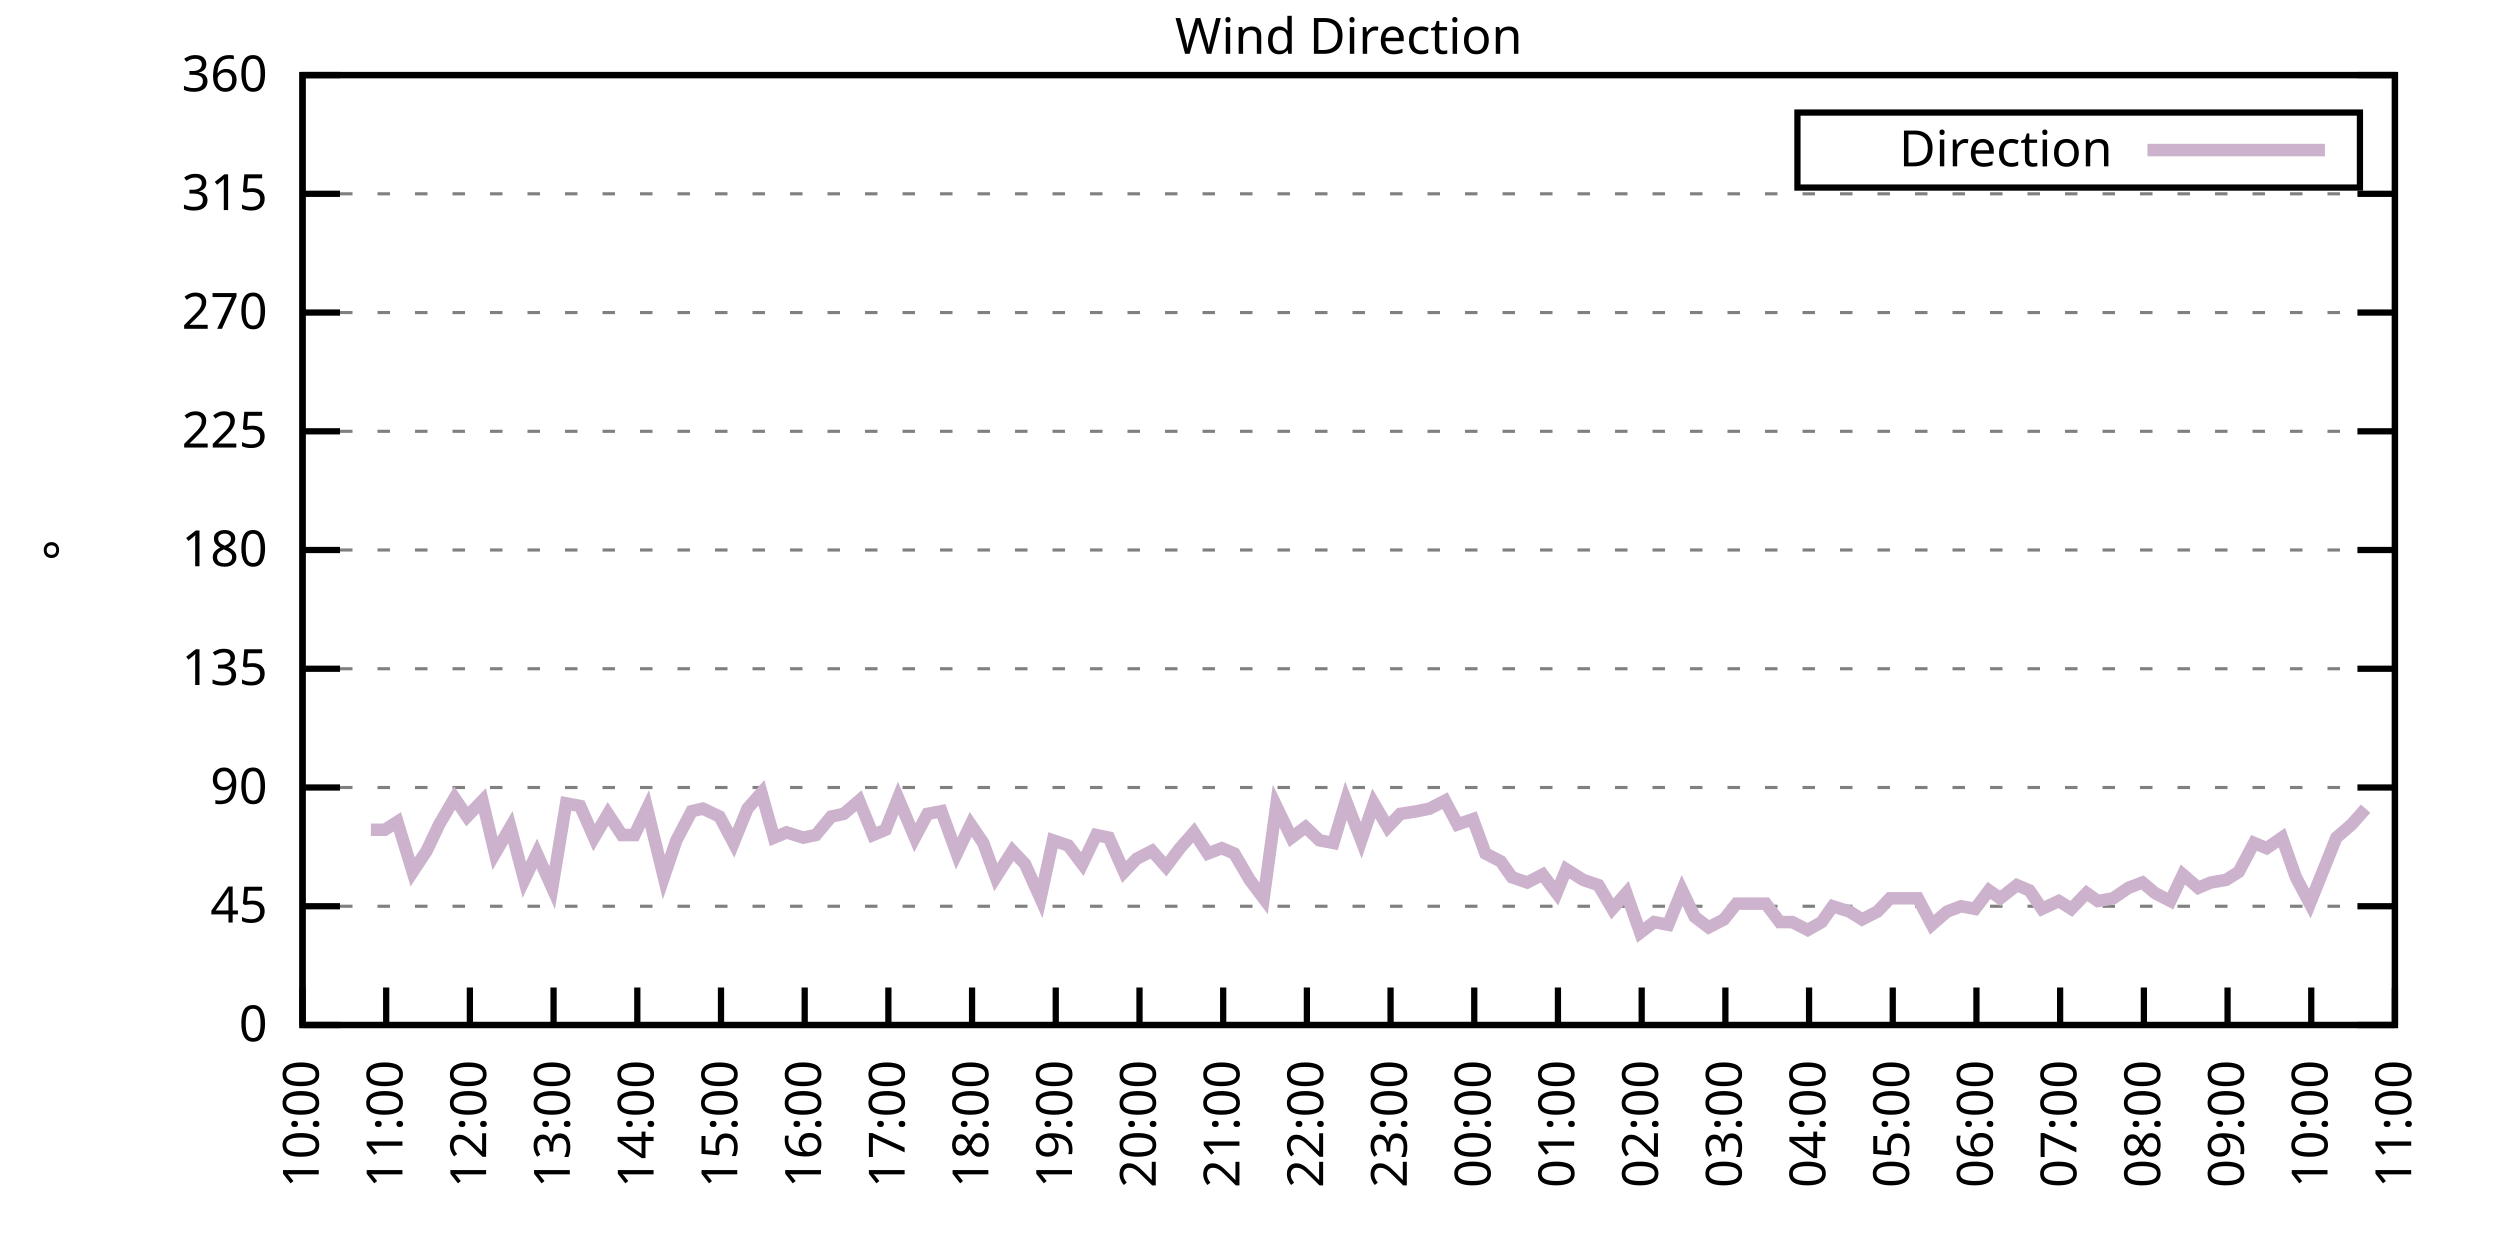
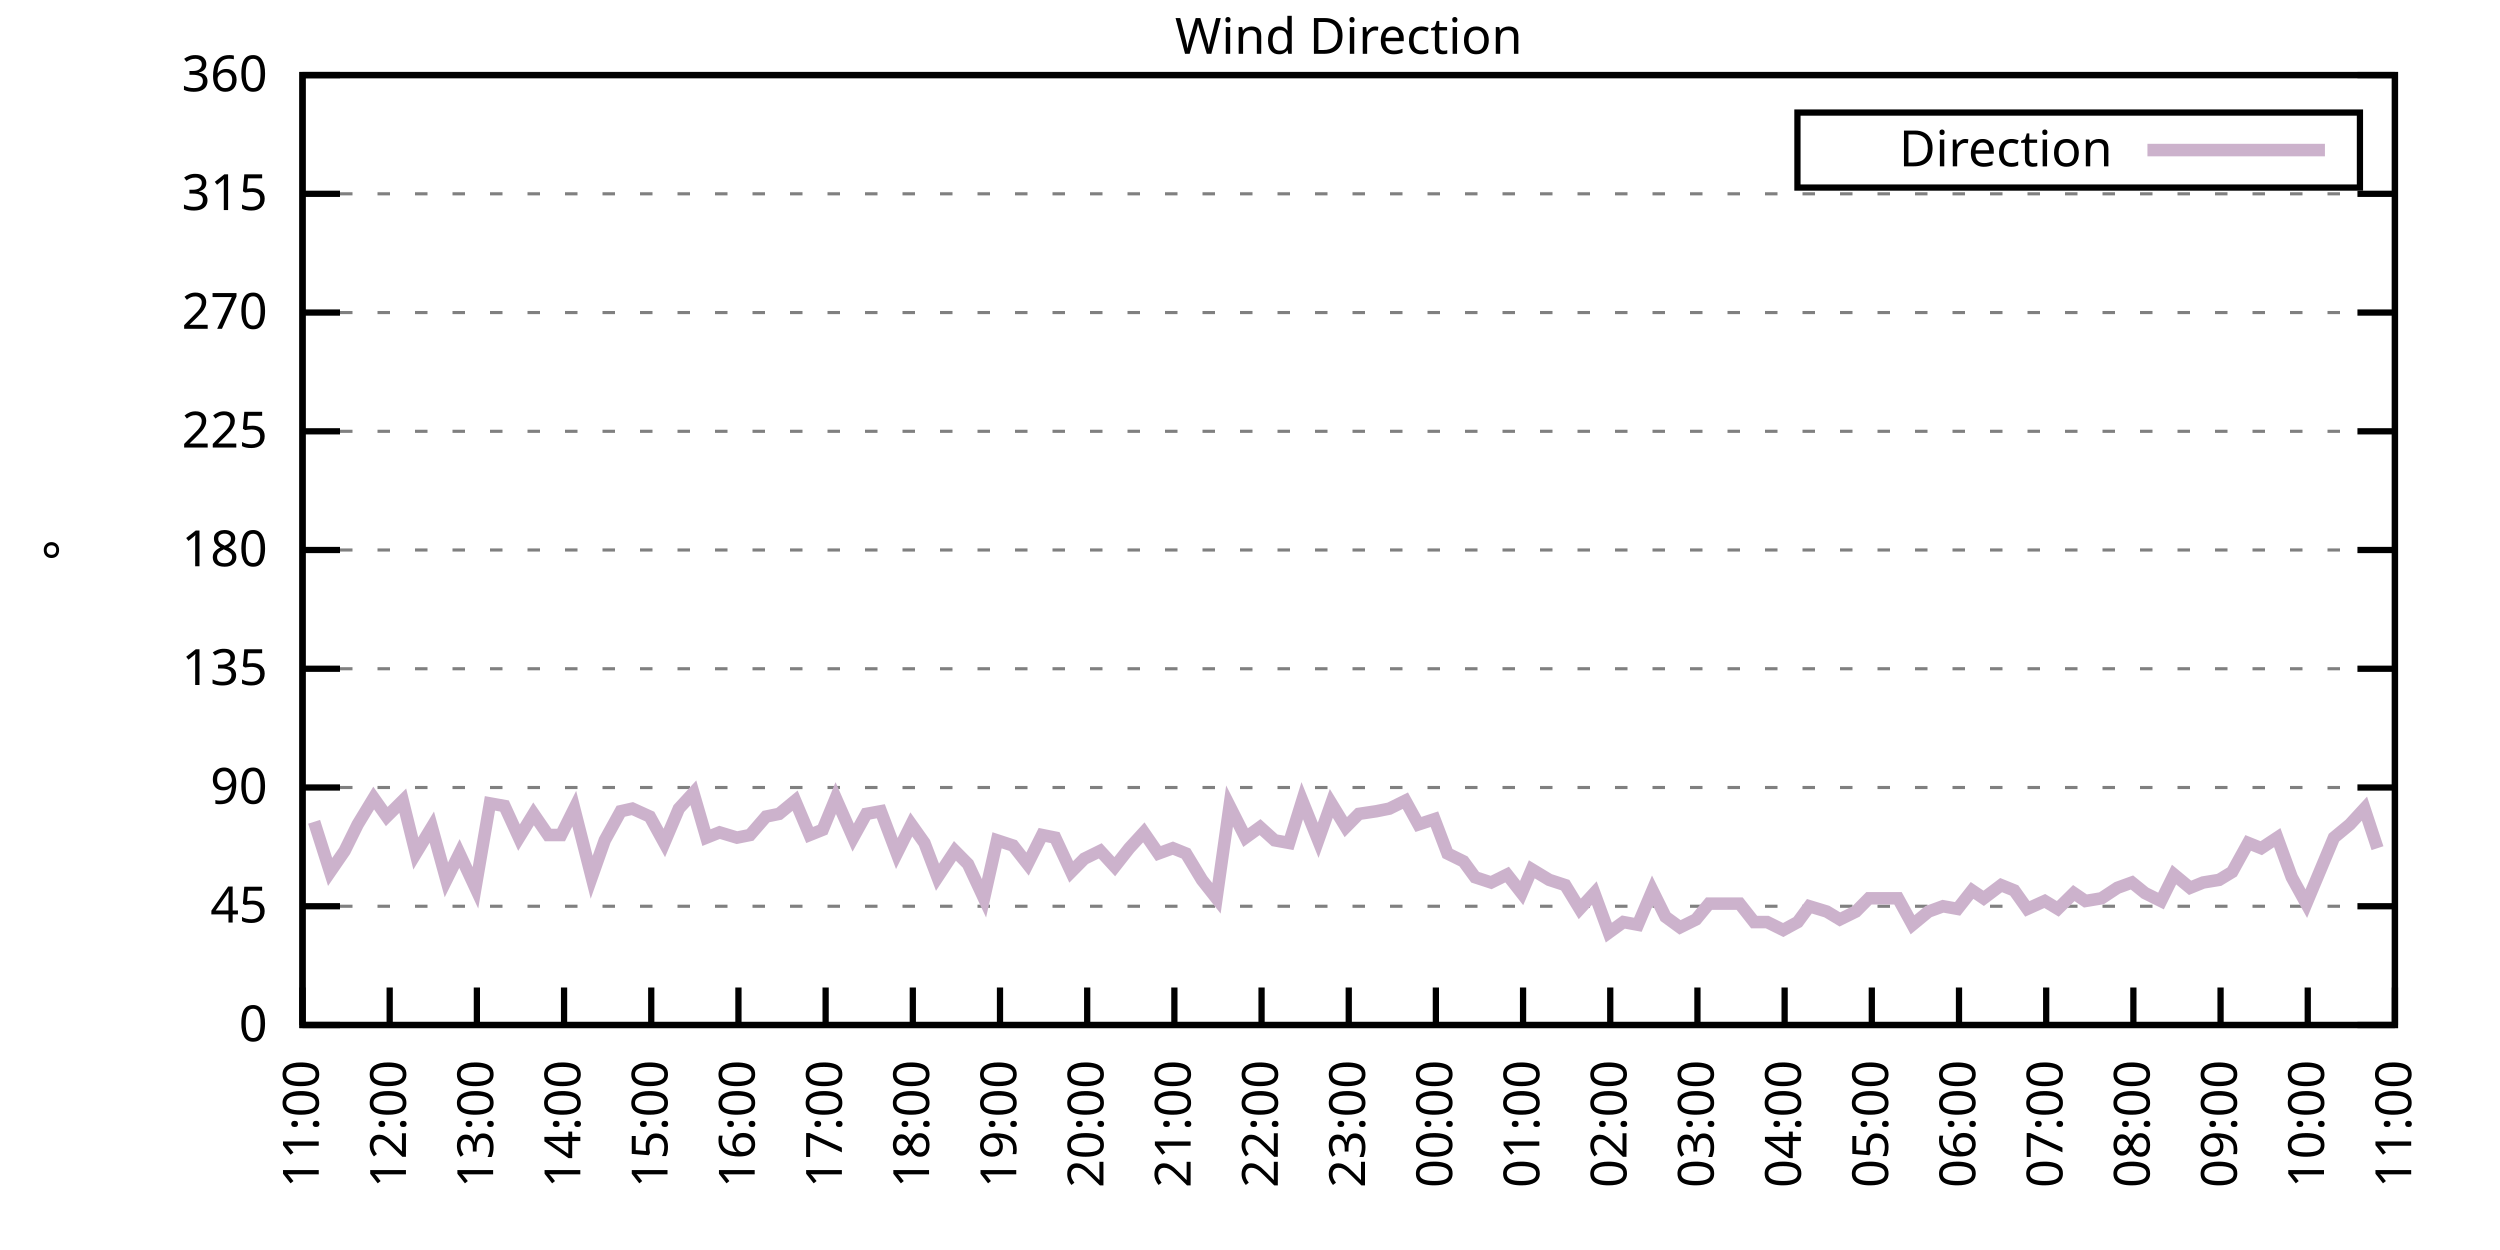
<svg xmlns="http://www.w3.org/2000/svg" xmlns:xlink="http://www.w3.org/1999/xlink" width="400" height="200" viewBox="0 0 400 200">
  <g id="gnuplot_canvas">
    <rect x="0" y="0" width="400" height="200" fill="none" />
    <defs>
      <circle id="gpDot" r="0.5" stroke-width="0.5" stroke="currentColor" />
      <path id="gpPt0" stroke-width="0.333" stroke="currentColor" d="M-1,0 h2 M0,-1 v2" />
      <path id="gpPt1" stroke-width="0.333" stroke="currentColor" d="M-1,-1 L1,1 M1,-1 L-1,1" />
      <path id="gpPt2" stroke-width="0.333" stroke="currentColor" d="M-1,0 L1,0 M0,-1 L0,1 M-1,-1 L1,1 M-1,1 L1,-1" />
      <rect id="gpPt3" stroke-width="0.333" stroke="currentColor" x="-1" y="-1" width="2" height="2" />
      <rect id="gpPt4" stroke-width="0.333" stroke="currentColor" fill="currentColor" x="-1" y="-1" width="2" height="2" />
      <circle id="gpPt5" stroke-width="0.333" stroke="currentColor" cx="0" cy="0" r="1" />
      <use xlink:href="#gpPt5" id="gpPt6" fill="currentColor" stroke="none" />
      <path id="gpPt7" stroke-width="0.333" stroke="currentColor" d="M0,-1.33 L-1.33,0.67 L1.33,0.67 z" />
      <use xlink:href="#gpPt7" id="gpPt8" fill="currentColor" stroke="none" />
      <use xlink:href="#gpPt7" id="gpPt9" stroke="currentColor" transform="rotate(180)" />
      <use xlink:href="#gpPt9" id="gpPt10" fill="currentColor" stroke="none" />
      <use xlink:href="#gpPt3" id="gpPt11" stroke="currentColor" transform="rotate(45)" />
      <use xlink:href="#gpPt11" id="gpPt12" fill="currentColor" stroke="none" />
      <path id="gpPt13" stroke-width="0.333" stroke="currentColor" d="M0,1.330 L1.265,0.411 L0.782,-1.067 L-0.782,-1.076 L-1.265,0.411 z" />
      <use xlink:href="#gpPt13" id="gpPt14" fill="currentColor" stroke="none" />
      <filter id="textbox" filterUnits="objectBoundingBox" x="0" y="0" height="1" width="1">
        <feFlood flood-color="white" flood-opacity="1" result="bgnd" />
        <feComposite in="SourceGraphic" in2="bgnd" operator="atop" />
      </filter>
      <filter id="greybox" filterUnits="objectBoundingBox" x="0" y="0" height="1" width="1">
        <feFlood flood-color="lightgrey" flood-opacity="1" result="grey" />
        <feComposite in="SourceGraphic" in2="grey" operator="atop" />
      </filter>
    </defs>
    <g fill="none" color="white" stroke="currentColor" stroke-width="1.00" stroke-linecap="butt" stroke-linejoin="miter">
</g>
    <g fill="none" color="black" stroke="currentColor" stroke-width="1.00" stroke-linecap="butt" stroke-linejoin="miter">
      <g stroke="none" shape-rendering="crispEdges">
        <polygon fill="rgb(255, 255, 255)" points="48.40,164.00 383.18,164.00 383.18,12.02 48.40,12.02 " />
      </g>
    </g>
    <g fill="none" color="black" stroke="currentColor" stroke-width="1.00" stroke-linecap="butt" stroke-linejoin="miter">
</g>
    <g fill="none" color="black" stroke="black" stroke-width="0.50" stroke-linecap="butt" stroke-linejoin="miter">
</g>
    <g fill="none" color="gray" stroke="currentColor" stroke-width="0.50" stroke-linecap="butt" stroke-linejoin="miter">
      <path stroke="gray" stroke-dasharray="2,4" class="gridline" d="M48.40,164.00 L383.19,164.00  " />
    </g>
    <g fill="none" color="gray" stroke="gray" stroke-width="1.00" stroke-linecap="butt" stroke-linejoin="miter">
</g>
    <g fill="none" color="black" stroke="currentColor" stroke-width="1.00" stroke-linecap="butt" stroke-linejoin="miter">
      <path stroke="black" d="M48.40,164.00 L54.40,164.00 M383.19,164.00 L377.19,164.00  " />
      <g transform="translate(42.80,166.60)" stroke="none" fill="black" font-family="Sans" font-size="8.00" text-anchor="end">
        <text>
          <tspan font-family="Sans"> 0</tspan>
        </text>
      </g>
    </g>
    <g fill="none" color="black" stroke="currentColor" stroke-width="1.00" stroke-linecap="butt" stroke-linejoin="miter">
</g>
    <g fill="none" color="black" stroke="black" stroke-width="0.50" stroke-linecap="butt" stroke-linejoin="miter">
</g>
    <g fill="none" color="gray" stroke="currentColor" stroke-width="0.50" stroke-linecap="butt" stroke-linejoin="miter">
      <path stroke="gray" stroke-dasharray="2,4" class="gridline" d="M48.40,145.00 L383.19,145.00  " />
    </g>
    <g fill="none" color="gray" stroke="gray" stroke-width="1.00" stroke-linecap="butt" stroke-linejoin="miter">
</g>
    <g fill="none" color="black" stroke="currentColor" stroke-width="1.00" stroke-linecap="butt" stroke-linejoin="miter">
      <path stroke="black" d="M48.40,145.00 L54.40,145.00 M383.19,145.00 L377.19,145.00  " />
      <g transform="translate(42.80,147.60)" stroke="none" fill="black" font-family="Sans" font-size="8.00" text-anchor="end">
        <text>
          <tspan font-family="Sans"> 45</tspan>
        </text>
      </g>
    </g>
    <g fill="none" color="black" stroke="currentColor" stroke-width="1.00" stroke-linecap="butt" stroke-linejoin="miter">
</g>
    <g fill="none" color="black" stroke="black" stroke-width="0.50" stroke-linecap="butt" stroke-linejoin="miter">
</g>
    <g fill="none" color="gray" stroke="currentColor" stroke-width="0.50" stroke-linecap="butt" stroke-linejoin="miter">
      <path stroke="gray" stroke-dasharray="2,4" class="gridline" d="M48.40,126.00 L383.19,126.00  " />
    </g>
    <g fill="none" color="gray" stroke="gray" stroke-width="1.00" stroke-linecap="butt" stroke-linejoin="miter">
</g>
    <g fill="none" color="black" stroke="currentColor" stroke-width="1.00" stroke-linecap="butt" stroke-linejoin="miter">
      <path stroke="black" d="M48.40,126.00 L54.40,126.00 M383.19,126.00 L377.19,126.00  " />
      <g transform="translate(42.80,128.60)" stroke="none" fill="black" font-family="Sans" font-size="8.00" text-anchor="end">
        <text>
          <tspan font-family="Sans"> 90</tspan>
        </text>
      </g>
    </g>
    <g fill="none" color="black" stroke="currentColor" stroke-width="1.00" stroke-linecap="butt" stroke-linejoin="miter">
</g>
    <g fill="none" color="black" stroke="black" stroke-width="0.50" stroke-linecap="butt" stroke-linejoin="miter">
</g>
    <g fill="none" color="gray" stroke="currentColor" stroke-width="0.50" stroke-linecap="butt" stroke-linejoin="miter">
      <path stroke="gray" stroke-dasharray="2,4" class="gridline" d="M48.40,107.00 L383.19,107.00  " />
    </g>
    <g fill="none" color="gray" stroke="gray" stroke-width="1.00" stroke-linecap="butt" stroke-linejoin="miter">
</g>
    <g fill="none" color="black" stroke="currentColor" stroke-width="1.00" stroke-linecap="butt" stroke-linejoin="miter">
      <path stroke="black" d="M48.40,107.00 L54.40,107.00 M383.19,107.00 L377.19,107.00  " />
      <g transform="translate(42.80,109.60)" stroke="none" fill="black" font-family="Sans" font-size="8.00" text-anchor="end">
        <text>
          <tspan font-family="Sans"> 135</tspan>
        </text>
      </g>
    </g>
    <g fill="none" color="black" stroke="currentColor" stroke-width="1.00" stroke-linecap="butt" stroke-linejoin="miter">
</g>
    <g fill="none" color="black" stroke="black" stroke-width="0.50" stroke-linecap="butt" stroke-linejoin="miter">
</g>
    <g fill="none" color="gray" stroke="currentColor" stroke-width="0.50" stroke-linecap="butt" stroke-linejoin="miter">
      <path stroke="gray" stroke-dasharray="2,4" class="gridline" d="M48.40,88.00 L383.19,88.00  " />
    </g>
    <g fill="none" color="gray" stroke="gray" stroke-width="1.00" stroke-linecap="butt" stroke-linejoin="miter">
</g>
    <g fill="none" color="black" stroke="currentColor" stroke-width="1.00" stroke-linecap="butt" stroke-linejoin="miter">
      <path stroke="black" d="M48.40,88.00 L54.40,88.00 M383.19,88.00 L377.19,88.00  " />
      <g transform="translate(42.80,90.60)" stroke="none" fill="black" font-family="Sans" font-size="8.00" text-anchor="end">
        <text>
          <tspan font-family="Sans"> 180</tspan>
        </text>
      </g>
    </g>
    <g fill="none" color="black" stroke="currentColor" stroke-width="1.00" stroke-linecap="butt" stroke-linejoin="miter">
</g>
    <g fill="none" color="black" stroke="black" stroke-width="0.50" stroke-linecap="butt" stroke-linejoin="miter">
</g>
    <g fill="none" color="gray" stroke="currentColor" stroke-width="0.50" stroke-linecap="butt" stroke-linejoin="miter">
      <path stroke="gray" stroke-dasharray="2,4" class="gridline" d="M48.40,69.01 L383.19,69.01  " />
    </g>
    <g fill="none" color="gray" stroke="gray" stroke-width="1.00" stroke-linecap="butt" stroke-linejoin="miter">
</g>
    <g fill="none" color="black" stroke="currentColor" stroke-width="1.00" stroke-linecap="butt" stroke-linejoin="miter">
      <path stroke="black" d="M48.40,69.01 L54.40,69.01 M383.19,69.01 L377.19,69.01  " />
      <g transform="translate(42.80,71.61)" stroke="none" fill="black" font-family="Sans" font-size="8.00" text-anchor="end">
        <text>
          <tspan font-family="Sans"> 225</tspan>
        </text>
      </g>
    </g>
    <g fill="none" color="black" stroke="currentColor" stroke-width="1.00" stroke-linecap="butt" stroke-linejoin="miter">
</g>
    <g fill="none" color="black" stroke="black" stroke-width="0.50" stroke-linecap="butt" stroke-linejoin="miter">
</g>
    <g fill="none" color="gray" stroke="currentColor" stroke-width="0.50" stroke-linecap="butt" stroke-linejoin="miter">
      <path stroke="gray" stroke-dasharray="2,4" class="gridline" d="M48.40,50.01 L383.19,50.01  " />
    </g>
    <g fill="none" color="gray" stroke="gray" stroke-width="1.00" stroke-linecap="butt" stroke-linejoin="miter">
</g>
    <g fill="none" color="black" stroke="currentColor" stroke-width="1.00" stroke-linecap="butt" stroke-linejoin="miter">
      <path stroke="black" d="M48.40,50.01 L54.40,50.01 M383.19,50.01 L377.19,50.01  " />
      <g transform="translate(42.80,52.61)" stroke="none" fill="black" font-family="Sans" font-size="8.00" text-anchor="end">
        <text>
          <tspan font-family="Sans"> 270</tspan>
        </text>
      </g>
    </g>
    <g fill="none" color="black" stroke="currentColor" stroke-width="1.00" stroke-linecap="butt" stroke-linejoin="miter">
</g>
    <g fill="none" color="black" stroke="black" stroke-width="0.50" stroke-linecap="butt" stroke-linejoin="miter">
</g>
    <g fill="none" color="gray" stroke="currentColor" stroke-width="0.50" stroke-linecap="butt" stroke-linejoin="miter">
      <path stroke="gray" stroke-dasharray="2,4" class="gridline" d="M48.40,31.01 L383.19,31.01  " />
    </g>
    <g fill="none" color="gray" stroke="gray" stroke-width="1.00" stroke-linecap="butt" stroke-linejoin="miter">
</g>
    <g fill="none" color="black" stroke="currentColor" stroke-width="1.00" stroke-linecap="butt" stroke-linejoin="miter">
      <path stroke="black" d="M48.40,31.01 L54.40,31.01 M383.19,31.01 L377.19,31.01  " />
      <g transform="translate(42.80,33.61)" stroke="none" fill="black" font-family="Sans" font-size="8.00" text-anchor="end">
        <text>
          <tspan font-family="Sans"> 315</tspan>
        </text>
      </g>
    </g>
    <g fill="none" color="black" stroke="currentColor" stroke-width="1.00" stroke-linecap="butt" stroke-linejoin="miter">
</g>
    <g fill="none" color="black" stroke="black" stroke-width="0.50" stroke-linecap="butt" stroke-linejoin="miter">
</g>
    <g fill="none" color="gray" stroke="currentColor" stroke-width="0.50" stroke-linecap="butt" stroke-linejoin="miter">
      <path stroke="gray" stroke-dasharray="2,4" class="gridline" d="M48.40,12.01 L383.19,12.01  " />
    </g>
    <g fill="none" color="gray" stroke="gray" stroke-width="1.00" stroke-linecap="butt" stroke-linejoin="miter">
</g>
    <g fill="none" color="black" stroke="currentColor" stroke-width="1.00" stroke-linecap="butt" stroke-linejoin="miter">
      <path stroke="black" d="M48.40,12.01 L54.40,12.01 M383.19,12.01 L377.19,12.01  " />
      <g transform="translate(42.80,14.61)" stroke="none" fill="black" font-family="Sans" font-size="8.00" text-anchor="end">
        <text>
          <tspan font-family="Sans"> 360</tspan>
        </text>
      </g>
    </g>
    <g fill="none" color="black" stroke="currentColor" stroke-width="1.00" stroke-linecap="butt" stroke-linejoin="miter">
      <path stroke="black" d="M48.40,164.00 L48.40,158.00  " />
      <g transform="translate(51.00,169.60) rotate(270.00)" stroke="none" fill="black" font-family="Sans" font-size="8.00" text-anchor="end">
        <text>
-           <tspan font-family="Sans">10:00</tspan>
-         </text>
-       </g>
-     </g>
-     <g fill="none" color="black" stroke="currentColor" stroke-width="1.00" stroke-linecap="butt" stroke-linejoin="miter">
-       <path stroke="black" d="M61.79,164.00 L61.79,158.00  " />
-       <g transform="translate(64.39,169.60) rotate(270.00)" stroke="none" fill="black" font-family="Sans" font-size="8.00" text-anchor="end">
-         <text>
          <tspan font-family="Sans">11:00</tspan>
        </text>
      </g>
    </g>
    <g fill="none" color="black" stroke="currentColor" stroke-width="1.00" stroke-linecap="butt" stroke-linejoin="miter">
-       <path stroke="black" d="M75.18,164.00 L75.18,158.00  " />
-       <g transform="translate(77.78,169.60) rotate(270.00)" stroke="none" fill="black" font-family="Sans" font-size="8.00" text-anchor="end">
+       <path stroke="black" d="M62.35,164.00 L62.35,158.00  " />
+       <g transform="translate(64.95,169.60) rotate(270.00)" stroke="none" fill="black" font-family="Sans" font-size="8.00" text-anchor="end">
        <text>
          <tspan font-family="Sans">12:00</tspan>
        </text>
      </g>
    </g>
    <g fill="none" color="black" stroke="currentColor" stroke-width="1.00" stroke-linecap="butt" stroke-linejoin="miter">
-       <path stroke="black" d="M88.57,164.00 L88.57,158.00  " />
-       <g transform="translate(91.17,169.60) rotate(270.00)" stroke="none" fill="black" font-family="Sans" font-size="8.00" text-anchor="end">
+       <path stroke="black" d="M76.30,164.00 L76.30,158.00  " />
+       <g transform="translate(78.90,169.60) rotate(270.00)" stroke="none" fill="black" font-family="Sans" font-size="8.00" text-anchor="end">
        <text>
          <tspan font-family="Sans">13:00</tspan>
        </text>
      </g>
    </g>
    <g fill="none" color="black" stroke="currentColor" stroke-width="1.00" stroke-linecap="butt" stroke-linejoin="miter">
-       <path stroke="black" d="M101.97,164.00 L101.97,158.00  " />
-       <g transform="translate(104.57,169.60) rotate(270.00)" stroke="none" fill="black" font-family="Sans" font-size="8.00" text-anchor="end">
+       <path stroke="black" d="M90.25,164.00 L90.25,158.00  " />
+       <g transform="translate(92.85,169.60) rotate(270.00)" stroke="none" fill="black" font-family="Sans" font-size="8.00" text-anchor="end">
        <text>
          <tspan font-family="Sans">14:00</tspan>
        </text>
      </g>
    </g>
    <g fill="none" color="black" stroke="currentColor" stroke-width="1.00" stroke-linecap="butt" stroke-linejoin="miter">
-       <path stroke="black" d="M115.36,164.00 L115.36,158.00  " />
-       <g transform="translate(117.96,169.60) rotate(270.00)" stroke="none" fill="black" font-family="Sans" font-size="8.00" text-anchor="end">
+       <path stroke="black" d="M104.20,164.00 L104.20,158.00  " />
+       <g transform="translate(106.80,169.60) rotate(270.00)" stroke="none" fill="black" font-family="Sans" font-size="8.00" text-anchor="end">
        <text>
          <tspan font-family="Sans">15:00</tspan>
        </text>
      </g>
    </g>
    <g fill="none" color="black" stroke="currentColor" stroke-width="1.00" stroke-linecap="butt" stroke-linejoin="miter">
-       <path stroke="black" d="M128.75,164.00 L128.75,158.00  " />
-       <g transform="translate(131.35,169.60) rotate(270.00)" stroke="none" fill="black" font-family="Sans" font-size="8.00" text-anchor="end">
+       <path stroke="black" d="M118.15,164.00 L118.15,158.00  " />
+       <g transform="translate(120.75,169.60) rotate(270.00)" stroke="none" fill="black" font-family="Sans" font-size="8.00" text-anchor="end">
        <text>
          <tspan font-family="Sans">16:00</tspan>
        </text>
      </g>
    </g>
    <g fill="none" color="black" stroke="currentColor" stroke-width="1.00" stroke-linecap="butt" stroke-linejoin="miter">
-       <path stroke="black" d="M142.14,164.00 L142.14,158.00  " />
-       <g transform="translate(144.74,169.60) rotate(270.00)" stroke="none" fill="black" font-family="Sans" font-size="8.00" text-anchor="end">
+       <path stroke="black" d="M132.10,164.00 L132.10,158.00  " />
+       <g transform="translate(134.70,169.60) rotate(270.00)" stroke="none" fill="black" font-family="Sans" font-size="8.00" text-anchor="end">
        <text>
          <tspan font-family="Sans">17:00</tspan>
        </text>
      </g>
    </g>
    <g fill="none" color="black" stroke="currentColor" stroke-width="1.00" stroke-linecap="butt" stroke-linejoin="miter">
-       <path stroke="black" d="M155.53,164.00 L155.53,158.00  " />
-       <g transform="translate(158.13,169.60) rotate(270.00)" stroke="none" fill="black" font-family="Sans" font-size="8.00" text-anchor="end">
+       <path stroke="black" d="M146.05,164.00 L146.05,158.00  " />
+       <g transform="translate(148.65,169.60) rotate(270.00)" stroke="none" fill="black" font-family="Sans" font-size="8.00" text-anchor="end">
        <text>
          <tspan font-family="Sans">18:00</tspan>
        </text>
      </g>
    </g>
    <g fill="none" color="black" stroke="currentColor" stroke-width="1.00" stroke-linecap="butt" stroke-linejoin="miter">
-       <path stroke="black" d="M168.92,164.00 L168.92,158.00  " />
-       <g transform="translate(171.52,169.60) rotate(270.00)" stroke="none" fill="black" font-family="Sans" font-size="8.00" text-anchor="end">
+       <path stroke="black" d="M160.00,164.00 L160.00,158.00  " />
+       <g transform="translate(162.60,169.60) rotate(270.00)" stroke="none" fill="black" font-family="Sans" font-size="8.00" text-anchor="end">
        <text>
          <tspan font-family="Sans">19:00</tspan>
        </text>
      </g>
    </g>
    <g fill="none" color="black" stroke="currentColor" stroke-width="1.00" stroke-linecap="butt" stroke-linejoin="miter">
-       <path stroke="black" d="M182.32,164.00 L182.32,158.00  " />
-       <g transform="translate(184.92,169.60) rotate(270.00)" stroke="none" fill="black" font-family="Sans" font-size="8.00" text-anchor="end">
+       <path stroke="black" d="M173.95,164.00 L173.95,158.00  " />
+       <g transform="translate(176.55,169.60) rotate(270.00)" stroke="none" fill="black" font-family="Sans" font-size="8.00" text-anchor="end">
        <text>
          <tspan font-family="Sans">20:00</tspan>
        </text>
      </g>
    </g>
    <g fill="none" color="black" stroke="currentColor" stroke-width="1.00" stroke-linecap="butt" stroke-linejoin="miter">
-       <path stroke="black" d="M195.71,164.00 L195.71,158.00  " />
-       <g transform="translate(198.31,169.60) rotate(270.00)" stroke="none" fill="black" font-family="Sans" font-size="8.00" text-anchor="end">
+       <path stroke="black" d="M187.90,164.00 L187.90,158.00  " />
+       <g transform="translate(190.50,169.60) rotate(270.00)" stroke="none" fill="black" font-family="Sans" font-size="8.00" text-anchor="end">
        <text>
          <tspan font-family="Sans">21:00</tspan>
        </text>
      </g>
    </g>
    <g fill="none" color="black" stroke="currentColor" stroke-width="1.00" stroke-linecap="butt" stroke-linejoin="miter">
-       <path stroke="black" d="M209.10,164.00 L209.10,158.00  " />
-       <g transform="translate(211.70,169.60) rotate(270.00)" stroke="none" fill="black" font-family="Sans" font-size="8.00" text-anchor="end">
+       <path stroke="black" d="M201.85,164.00 L201.85,158.00  " />
+       <g transform="translate(204.45,169.60) rotate(270.00)" stroke="none" fill="black" font-family="Sans" font-size="8.00" text-anchor="end">
        <text>
          <tspan font-family="Sans">22:00</tspan>
        </text>
      </g>
    </g>
    <g fill="none" color="black" stroke="currentColor" stroke-width="1.00" stroke-linecap="butt" stroke-linejoin="miter">
-       <path stroke="black" d="M222.49,164.00 L222.49,158.00  " />
-       <g transform="translate(225.09,169.60) rotate(270.00)" stroke="none" fill="black" font-family="Sans" font-size="8.00" text-anchor="end">
+       <path stroke="black" d="M215.80,164.00 L215.80,158.00  " />
+       <g transform="translate(218.40,169.60) rotate(270.00)" stroke="none" fill="black" font-family="Sans" font-size="8.00" text-anchor="end">
        <text>
          <tspan font-family="Sans">23:00</tspan>
        </text>
      </g>
    </g>
    <g fill="none" color="black" stroke="currentColor" stroke-width="1.00" stroke-linecap="butt" stroke-linejoin="miter">
-       <path stroke="black" d="M235.88,164.00 L235.88,158.00  " />
-       <g transform="translate(238.48,169.60) rotate(270.00)" stroke="none" fill="black" font-family="Sans" font-size="8.00" text-anchor="end">
+       <path stroke="black" d="M229.74,164.00 L229.74,158.00  " />
+       <g transform="translate(232.34,169.60) rotate(270.00)" stroke="none" fill="black" font-family="Sans" font-size="8.00" text-anchor="end">
        <text>
          <tspan font-family="Sans">00:00</tspan>
        </text>
      </g>
    </g>
    <g fill="none" color="black" stroke="currentColor" stroke-width="1.00" stroke-linecap="butt" stroke-linejoin="miter">
-       <path stroke="black" d="M249.27,164.00 L249.27,158.00  " />
-       <g transform="translate(251.87,169.60) rotate(270.00)" stroke="none" fill="black" font-family="Sans" font-size="8.00" text-anchor="end">
+       <path stroke="black" d="M243.69,164.00 L243.69,158.00  " />
+       <g transform="translate(246.29,169.60) rotate(270.00)" stroke="none" fill="black" font-family="Sans" font-size="8.00" text-anchor="end">
        <text>
          <tspan font-family="Sans">01:00</tspan>
        </text>
      </g>
    </g>
    <g fill="none" color="black" stroke="currentColor" stroke-width="1.00" stroke-linecap="butt" stroke-linejoin="miter">
-       <path stroke="black" d="M262.67,164.00 L262.67,158.00  " />
-       <g transform="translate(265.27,169.60) rotate(270.00)" stroke="none" fill="black" font-family="Sans" font-size="8.00" text-anchor="end">
+       <path stroke="black" d="M257.64,164.00 L257.64,158.00  " />
+       <g transform="translate(260.24,169.60) rotate(270.00)" stroke="none" fill="black" font-family="Sans" font-size="8.00" text-anchor="end">
        <text>
          <tspan font-family="Sans">02:00</tspan>
        </text>
      </g>
    </g>
    <g fill="none" color="black" stroke="currentColor" stroke-width="1.00" stroke-linecap="butt" stroke-linejoin="miter">
-       <path stroke="black" d="M276.06,164.00 L276.06,158.00  " />
-       <g transform="translate(278.66,169.60) rotate(270.00)" stroke="none" fill="black" font-family="Sans" font-size="8.00" text-anchor="end">
+       <path stroke="black" d="M271.59,164.00 L271.59,158.00  " />
+       <g transform="translate(274.19,169.60) rotate(270.00)" stroke="none" fill="black" font-family="Sans" font-size="8.00" text-anchor="end">
        <text>
          <tspan font-family="Sans">03:00</tspan>
        </text>
      </g>
    </g>
    <g fill="none" color="black" stroke="currentColor" stroke-width="1.00" stroke-linecap="butt" stroke-linejoin="miter">
-       <path stroke="black" d="M289.45,164.00 L289.45,158.00  " />
-       <g transform="translate(292.05,169.60) rotate(270.00)" stroke="none" fill="black" font-family="Sans" font-size="8.00" text-anchor="end">
+       <path stroke="black" d="M285.54,164.00 L285.54,158.00  " />
+       <g transform="translate(288.14,169.60) rotate(270.00)" stroke="none" fill="black" font-family="Sans" font-size="8.00" text-anchor="end">
        <text>
          <tspan font-family="Sans">04:00</tspan>
        </text>
      </g>
    </g>
    <g fill="none" color="black" stroke="currentColor" stroke-width="1.00" stroke-linecap="butt" stroke-linejoin="miter">
-       <path stroke="black" d="M302.84,164.00 L302.84,158.00  " />
-       <g transform="translate(305.44,169.60) rotate(270.00)" stroke="none" fill="black" font-family="Sans" font-size="8.00" text-anchor="end">
+       <path stroke="black" d="M299.49,164.00 L299.49,158.00  " />
+       <g transform="translate(302.09,169.60) rotate(270.00)" stroke="none" fill="black" font-family="Sans" font-size="8.00" text-anchor="end">
        <text>
          <tspan font-family="Sans">05:00</tspan>
        </text>
      </g>
    </g>
    <g fill="none" color="black" stroke="currentColor" stroke-width="1.00" stroke-linecap="butt" stroke-linejoin="miter">
-       <path stroke="black" d="M316.23,164.00 L316.23,158.00  " />
-       <g transform="translate(318.83,169.60) rotate(270.00)" stroke="none" fill="black" font-family="Sans" font-size="8.00" text-anchor="end">
+       <path stroke="black" d="M313.44,164.00 L313.44,158.00  " />
+       <g transform="translate(316.04,169.60) rotate(270.00)" stroke="none" fill="black" font-family="Sans" font-size="8.00" text-anchor="end">
        <text>
          <tspan font-family="Sans">06:00</tspan>
        </text>
      </g>
    </g>
    <g fill="none" color="black" stroke="currentColor" stroke-width="1.00" stroke-linecap="butt" stroke-linejoin="miter">
-       <path stroke="black" d="M329.62,164.00 L329.62,158.00  " />
-       <g transform="translate(332.22,169.60) rotate(270.00)" stroke="none" fill="black" font-family="Sans" font-size="8.00" text-anchor="end">
+       <path stroke="black" d="M327.39,164.00 L327.39,158.00  " />
+       <g transform="translate(329.99,169.60) rotate(270.00)" stroke="none" fill="black" font-family="Sans" font-size="8.00" text-anchor="end">
        <text>
          <tspan font-family="Sans">07:00</tspan>
        </text>
      </g>
    </g>
    <g fill="none" color="black" stroke="currentColor" stroke-width="1.00" stroke-linecap="butt" stroke-linejoin="miter">
-       <path stroke="black" d="M343.02,164.00 L343.02,158.00  " />
-       <g transform="translate(345.62,169.60) rotate(270.00)" stroke="none" fill="black" font-family="Sans" font-size="8.00" text-anchor="end">
+       <path stroke="black" d="M341.34,164.00 L341.34,158.00  " />
+       <g transform="translate(343.94,169.60) rotate(270.00)" stroke="none" fill="black" font-family="Sans" font-size="8.00" text-anchor="end">
        <text>
          <tspan font-family="Sans">08:00</tspan>
        </text>
      </g>
    </g>
    <g fill="none" color="black" stroke="currentColor" stroke-width="1.00" stroke-linecap="butt" stroke-linejoin="miter">
-       <path stroke="black" d="M356.41,164.00 L356.41,158.00  " />
-       <g transform="translate(359.01,169.60) rotate(270.00)" stroke="none" fill="black" font-family="Sans" font-size="8.00" text-anchor="end">
+       <path stroke="black" d="M355.29,164.00 L355.29,158.00  " />
+       <g transform="translate(357.89,169.60) rotate(270.00)" stroke="none" fill="black" font-family="Sans" font-size="8.00" text-anchor="end">
        <text>
          <tspan font-family="Sans">09:00</tspan>
        </text>
      </g>
    </g>
    <g fill="none" color="black" stroke="currentColor" stroke-width="1.00" stroke-linecap="butt" stroke-linejoin="miter">
-       <path stroke="black" d="M369.80,164.00 L369.80,158.00  " />
-       <g transform="translate(372.40,169.60) rotate(270.00)" stroke="none" fill="black" font-family="Sans" font-size="8.00" text-anchor="end">
+       <path stroke="black" d="M369.24,164.00 L369.24,158.00  " />
+       <g transform="translate(371.84,169.60) rotate(270.00)" stroke="none" fill="black" font-family="Sans" font-size="8.00" text-anchor="end">
        <text>
          <tspan font-family="Sans">10:00</tspan>
        </text>
      </g>
    </g>
    <g fill="none" color="black" stroke="currentColor" stroke-width="1.00" stroke-linecap="butt" stroke-linejoin="miter">
      <path stroke="black" d="M383.19,164.00 L383.19,158.00  " />
      <g transform="translate(385.79,169.60) rotate(270.00)" stroke="none" fill="black" font-family="Sans" font-size="8.00" text-anchor="end">
        <text>
          <tspan font-family="Sans">11:00</tspan>
        </text>
      </g>
    </g>
    <g fill="none" color="black" stroke="currentColor" stroke-width="1.00" stroke-linecap="butt" stroke-linejoin="miter">
</g>
    <g fill="none" color="black" stroke="currentColor" stroke-width="1.00" stroke-linecap="butt" stroke-linejoin="miter">
      <path stroke="black" d="M48.40,12.01 L48.40,164.00 L383.19,164.00 L383.19,12.01 L48.40,12.01 Z  " />
    </g>
    <g fill="none" color="black" stroke="currentColor" stroke-width="1.00" stroke-linecap="butt" stroke-linejoin="miter">
</g>
    <g fill="none" color="black" stroke="currentColor" stroke-width="1.00" stroke-linecap="butt" stroke-linejoin="miter">
      <path stroke="black" d="M287.59,30.01 L287.59,18.01 L377.59,18.01 L377.59,30.01 L287.59,30.01 Z  " />
    </g>
    <g id="Wind_direction_plot_1">
      <g fill="none" color="white" stroke="black" stroke-width="2.00" stroke-linecap="butt" stroke-linejoin="miter">
</g>
      <g fill="none" color="black" stroke="currentColor" stroke-width="2.00" stroke-linecap="butt" stroke-linejoin="miter">
        <g transform="translate(337.99,26.61)" stroke="none" fill="black" font-family="Sans" font-size="8.00" text-anchor="end">
          <text>
            <tspan font-family="Sans">Direction</tspan>
          </text>
        </g>
      </g>
      <g fill="none" color="black" stroke="currentColor" stroke-width="2.00" stroke-linecap="butt" stroke-linejoin="miter">
-         <path stroke="rgb(204, 178, 204)" d="M343.59,24.01 L371.99,24.01 M59.34,132.76 L61.57,132.76 L63.58,131.49 L66.03,139.51 L68.26,136.14 L70.27,131.91   L72.73,127.69 L74.74,130.65 L77.19,128.11 L79.20,136.56 L81.66,132.34 L83.89,140.78 L85.90,136.56 L88.35,142.05   L90.58,128.54 L92.82,128.96 L95.05,134.02 L97.28,130.22 L99.51,133.60 L101.52,133.60 L103.53,129.38 L106.21,140.36   L108.22,134.45 L110.67,129.80 L112.46,129.38 L115.13,130.65 L117.37,134.87 L119.60,129.38 L121.83,126.85 L123.84,134.02   L125.85,133.18 L128.53,134.02 L130.54,133.60 L132.99,130.65 L135.00,130.22 L137.45,128.11 L139.69,133.60 L141.69,132.76   L143.70,127.69 L146.38,134.02 L148.39,130.22 L150.62,129.80 L153.08,136.56 L155.31,131.91 L157.32,134.87 L159.33,140.36   L162.01,136.14 L164.01,138.25 L166.47,143.73 L168.48,134.45 L170.93,135.29 L173.17,138.25 L175.40,133.60 L177.41,134.02   L179.86,139.51 L181.87,137.40 L184.32,136.14 L186.56,138.67 L188.79,135.71 L191.02,133.18 L193.25,136.56 L195.48,135.71   L197.49,136.56 L199.95,140.78 L202.18,143.73 L204.19,128.96 L206.64,134.02 L208.88,132.34 L211.11,134.45 L213.34,134.87   L215.35,128.11 L217.80,134.45 L219.81,128.54 L222.04,132.34 L224.05,130.22 L226.73,129.80 L228.74,129.38 L231.20,128.11   L233.20,131.91 L235.66,131.07 L237.67,136.56 L240.12,137.82 L241.91,140.36 L244.36,141.20 L246.82,139.93 L249.05,142.89   L250.61,139.09 L253.29,140.78 L255.75,141.62 L257.98,145.42 L260.21,142.89 L262.44,149.22 L264.67,147.53 L266.91,147.96   L269.14,142.47 L271.15,146.69 L273.38,148.38 L275.83,147.11 L277.84,144.58 L280.07,144.58 L282.53,144.58 L284.76,147.53   L286.77,147.53 L289.23,148.80 L291.46,147.53 L293.24,145.00 L295.92,145.85 L297.93,147.11 L300.39,145.85 L302.39,143.73   L304.85,143.73 L306.86,143.73 L309.09,147.96 L311.54,145.85 L313.78,145.00 L316.01,145.42 L318.24,142.47 L320.03,143.73   L322.70,141.62 L324.71,142.47 L326.72,145.42 L329.40,144.16 L331.41,145.42 L333.86,142.89 L335.65,144.16 L338.10,143.73   L340.56,142.05 L342.79,141.20 L344.80,142.89 L347.26,144.16 L349.26,139.93 L351.72,142.05 L353.73,141.20 L356.18,140.78   L358.19,139.51 L360.65,134.87 L362.66,135.71 L365.11,134.02 L367.34,140.36 L369.58,144.58 L373.82,134.02 L376.27,131.91   L378.50,129.38  " />
+         <path stroke="rgb(204, 178, 204)" d="M343.59,24.01 L371.99,24.01 M50.26,131.49 L52.82,139.51 L55.14,136.14 L57.23,131.91 L59.79,127.69 L61.88,130.65   L64.44,128.11 L66.53,136.56 L69.09,132.34 L71.42,140.78 L73.51,136.56 L76.07,142.05 L78.39,128.54 L80.72,128.96   L83.04,134.02 L85.37,130.22 L87.69,133.60 L89.78,133.60 L91.88,129.38 L94.67,140.36 L96.76,134.45 L99.32,129.80   L101.18,129.38 L103.97,130.65 L106.29,134.87 L108.62,129.38 L110.94,126.85 L113.03,134.02 L115.13,133.18 L117.92,134.02   L120.01,133.60 L122.57,130.65 L124.66,130.22 L127.22,128.11 L129.54,133.60 L131.63,132.76 L133.72,127.69 L136.51,134.02   L138.61,130.22 L140.93,129.80 L143.49,136.56 L145.81,131.91 L147.91,134.87 L150.00,140.36 L152.79,136.14 L154.88,138.25   L157.44,143.73 L159.53,134.45 L162.09,135.29 L164.41,138.25 L166.74,133.60 L168.83,134.02 L171.39,139.51 L173.48,137.40   L176.04,136.14 L178.36,138.67 L180.69,135.71 L183.01,133.18 L185.34,136.56 L187.66,135.71 L189.76,136.56 L192.31,140.78   L194.64,143.73 L196.73,128.96 L199.29,134.02 L201.61,132.34 L203.94,134.45 L206.26,134.87 L208.36,128.11 L210.91,134.45   L213.01,128.54 L215.33,132.34 L217.42,130.22 L220.21,129.80 L222.30,129.38 L224.86,128.11 L226.95,131.91 L229.51,131.07   L231.60,136.56 L234.16,137.82 L236.02,140.36 L238.58,141.20 L241.14,139.93 L243.46,142.89 L245.09,139.09 L247.88,140.78   L250.44,141.62 L252.76,145.42 L255.09,142.89 L257.41,149.22 L259.74,147.53 L262.06,147.96 L264.39,142.47 L266.48,146.69   L268.80,148.38 L271.36,147.11 L273.45,144.58 L275.78,144.58 L278.34,144.58 L280.66,147.53 L282.75,147.53 L285.31,148.80   L287.64,147.53 L289.50,145.00 L292.29,145.85 L294.38,147.11 L296.94,145.85 L299.03,143.73 L301.58,143.73 L303.68,143.73   L306.00,147.96 L308.56,145.85 L310.88,145.00 L313.21,145.42 L315.53,142.47 L317.39,143.73 L320.18,141.62 L322.28,142.47   L324.37,145.42 L327.16,144.16 L329.25,145.42 L331.81,142.89 L333.67,144.16 L336.23,143.73 L338.78,142.05 L341.11,141.20   L343.20,142.89 L345.76,144.16 L347.85,139.93 L350.41,142.05 L352.50,141.20 L355.06,140.78 L357.15,139.51 L359.71,134.87   L361.80,135.71 L364.36,134.02 L366.68,140.36 L369.01,144.58 L373.43,134.02 L375.98,131.91 L378.31,129.38 L380.40,135.71    " />
      </g>
    </g>
    <g fill="none" color="black" stroke="currentColor" stroke-width="2.00" stroke-linecap="butt" stroke-linejoin="miter">
</g>
    <g fill="none" color="black" stroke="black" stroke-width="1.00" stroke-linecap="butt" stroke-linejoin="miter">
</g>
    <g fill="none" color="black" stroke="currentColor" stroke-width="1.00" stroke-linecap="butt" stroke-linejoin="miter">
      <path stroke="black" d="M48.40,12.01 L48.40,164.00 L383.19,164.00 L383.19,12.01 L48.40,12.01 Z  " />
      <g transform="translate(12.80,88.01) rotate(270.00)" stroke="none" fill="black" font-family="Sans" font-size="8.00" text-anchor="middle">
        <text>
          <tspan font-family="Sans">°</tspan>
        </text>
      </g>
    </g>
    <g fill="none" color="black" stroke="currentColor" stroke-width="1.00" stroke-linecap="butt" stroke-linejoin="miter">
</g>
    <g fill="none" color="black" stroke="currentColor" stroke-width="1.00" stroke-linecap="butt" stroke-linejoin="miter">
      <g transform="translate(215.79,8.61)" stroke="none" fill="black" font-family="Sans" font-size="8.00" text-anchor="middle">
        <text>
          <tspan font-family="Sans">Wind Direction</tspan>
        </text>
      </g>
    </g>
    <g fill="none" color="black" stroke="currentColor" stroke-width="1.00" stroke-linecap="butt" stroke-linejoin="miter">
</g>
  </g>
</svg>
